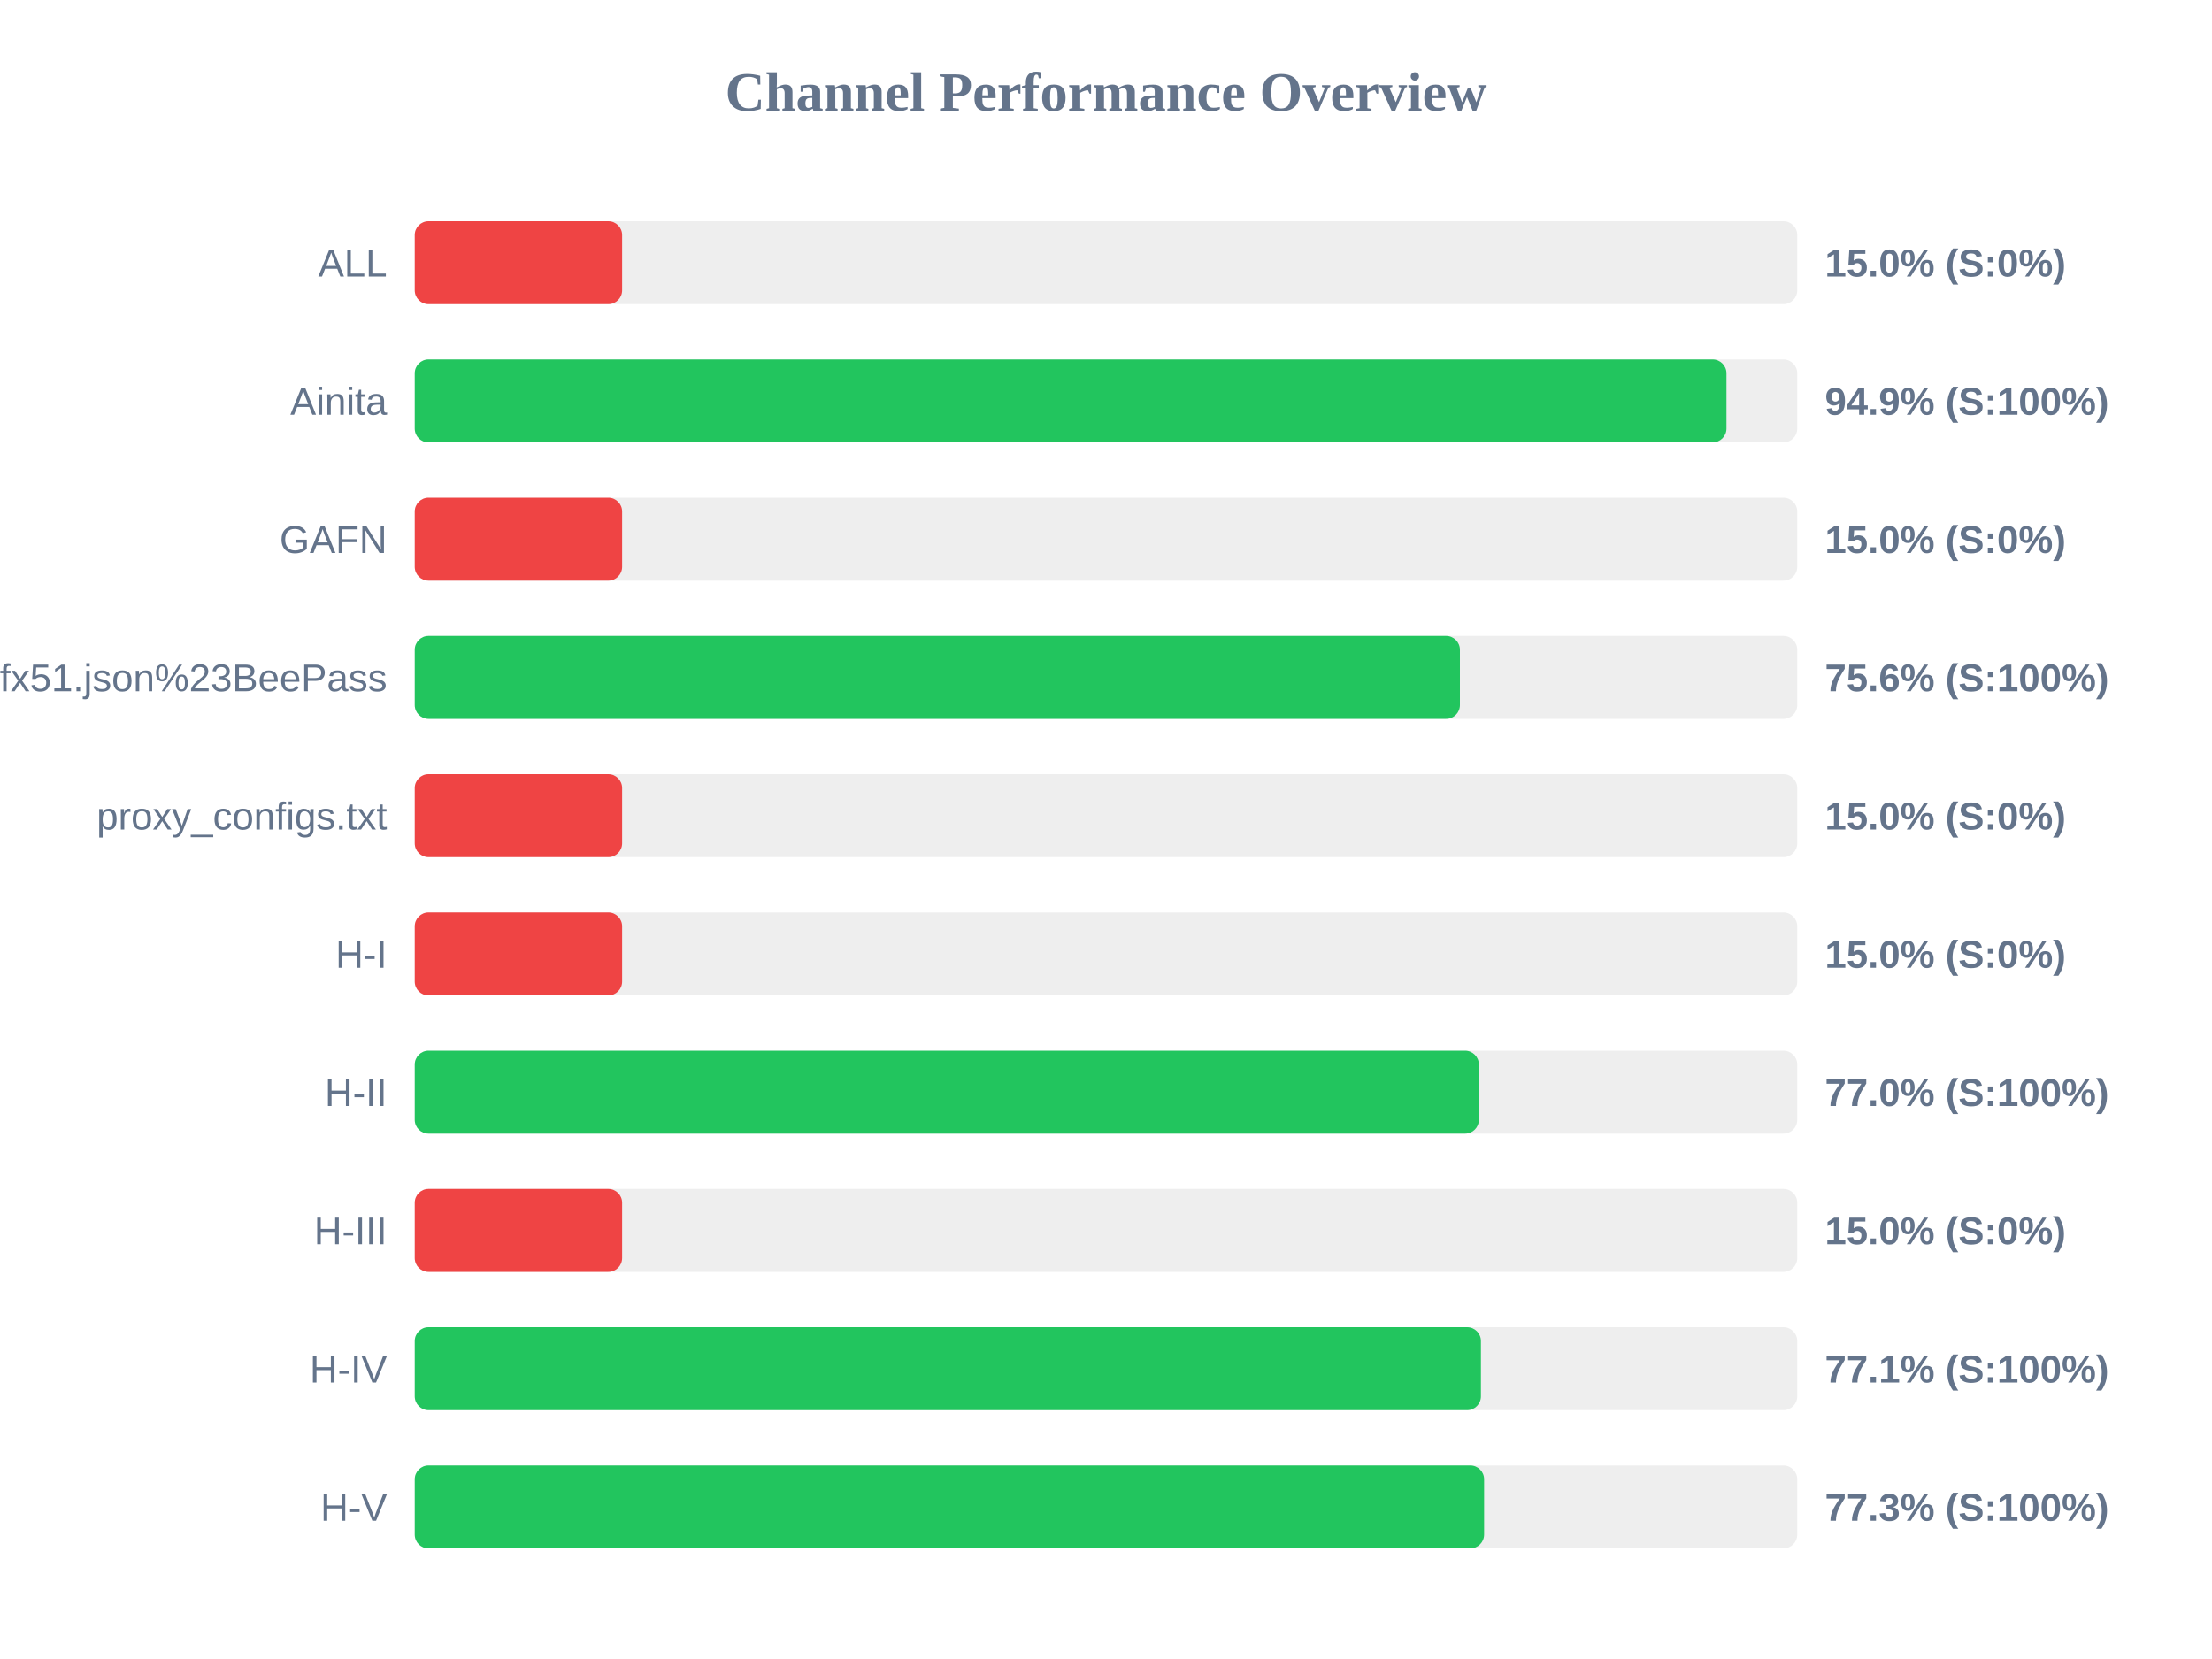
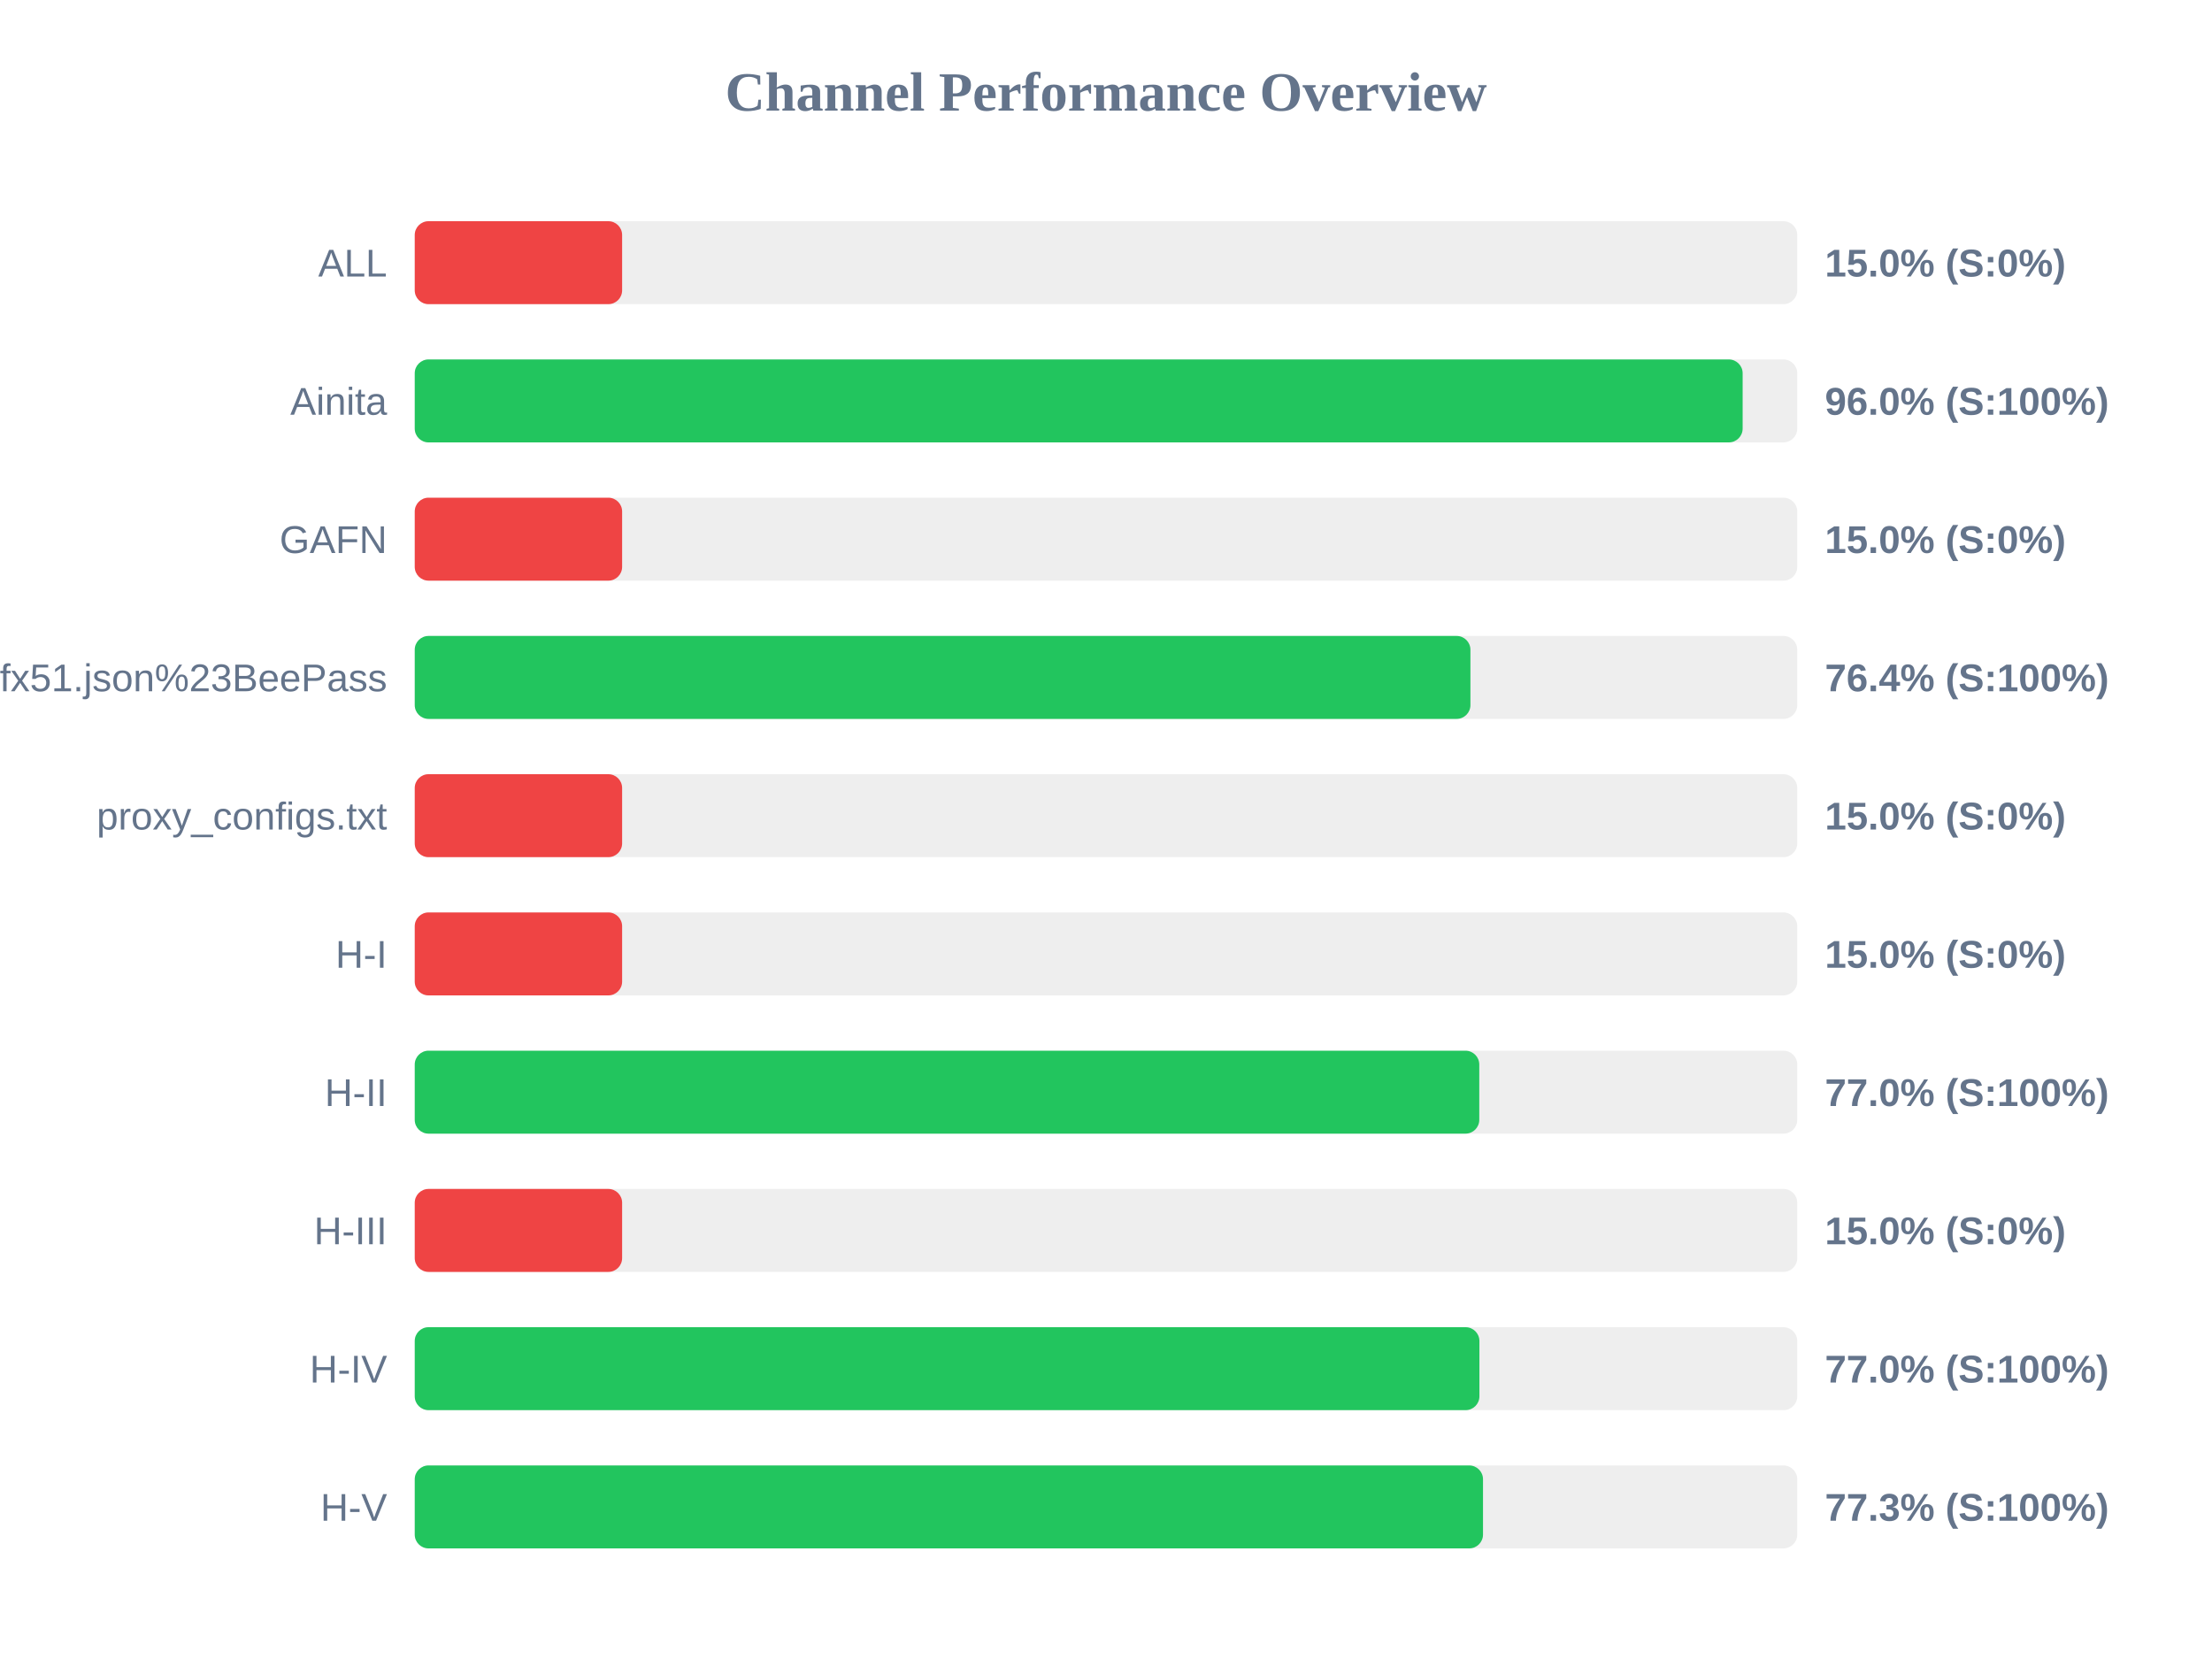
<svg xmlns="http://www.w3.org/2000/svg" width="800" height="600" version="1.1">
  <style>
        .row { font: 14px Arial; fill: #64748b; }
        .score { font: bold 14px Arial; fill: #64748b; }
    </style>
  <text x="400" y="40" text-anchor="middle" font-size="20px" font-weight="bold" fill="#64748b">Channel Performance Overview</text>
  <rect x="150" y="80" width="500" height="30" fill="#eee" rx="5" />
  <rect x="150" y="80" width="75.0" height="30" fill="#ef4444" rx="5" />
  <text x="140" y="100" text-anchor="end" class="row">ALL</text>
  <text x="660" y="100" text-anchor="start" class="score">15.0% (S:0%)</text>
  <rect x="150" y="130" width="500" height="30" fill="#eee" rx="5" />
-   <rect x="150" y="130" width="474.4" height="30" fill="#22c55e" rx="5" />
+   <rect x="150" y="130" width="480.25" height="30" fill="#22c55e" rx="5" />
  <text x="140" y="150" text-anchor="end" class="row">Ainita</text>
-   <text x="660" y="150" text-anchor="start" class="score">94.9% (S:100%)</text>
+   <text x="660" y="150" text-anchor="start" class="score">96.0% (S:100%)</text>
  <rect x="150" y="180" width="500" height="30" fill="#eee" rx="5" />
  <rect x="150" y="180" width="75.0" height="30" fill="#ef4444" rx="5" />
  <text x="140" y="200" text-anchor="end" class="row">GAFN</text>
  <text x="660" y="200" text-anchor="start" class="score">15.0% (S:0%)</text>
  <rect x="150" y="230" width="500" height="30" fill="#eee" rx="5" />
-   <rect x="150" y="230" width="378.0" height="30" fill="#22c55e" rx="5" />
+   <rect x="150" y="230" width="381.8" height="30" fill="#22c55e" rx="5" />
  <text x="140" y="250" text-anchor="end" class="row">sub?s=ssconf%3A%2F%2Fs3.amazonaws.com%2Fbeedynconprd%2Fzf38bv6oxi1nv3wfkpmxyfl8yj5fargza3foantoalu16vznl0ckxx7bgf1ufx51.json%23BeePass</text>
-   <text x="660" y="250" text-anchor="start" class="score">75.6% (S:100%)</text>
+   <text x="660" y="250" text-anchor="start" class="score">76.4% (S:100%)</text>
  <rect x="150" y="280" width="500" height="30" fill="#eee" rx="5" />
  <rect x="150" y="280" width="75.0" height="30" fill="#ef4444" rx="5" />
  <text x="140" y="300" text-anchor="end" class="row">proxy_configs.txt</text>
  <text x="660" y="300" text-anchor="start" class="score">15.0% (S:0%)</text>
  <rect x="150" y="330" width="500" height="30" fill="#eee" rx="5" />
  <rect x="150" y="330" width="75.0" height="30" fill="#ef4444" rx="5" />
  <text x="140" y="350" text-anchor="end" class="row">H-I</text>
  <text x="660" y="350" text-anchor="start" class="score">15.0% (S:0%)</text>
  <rect x="150" y="380" width="500" height="30" fill="#eee" rx="5" />
-   <rect x="150" y="380" width="384.85" height="30" fill="#22c55e" rx="5" />
+   <rect x="150" y="380" width="385.0" height="30" fill="#22c55e" rx="5" />
  <text x="140" y="400" text-anchor="end" class="row">H-II</text>
  <text x="660" y="400" text-anchor="start" class="score">77.0% (S:100%)</text>
  <rect x="150" y="430" width="500" height="30" fill="#eee" rx="5" />
  <rect x="150" y="430" width="75.0" height="30" fill="#ef4444" rx="5" />
  <text x="140" y="450" text-anchor="end" class="row">H-III</text>
  <text x="660" y="450" text-anchor="start" class="score">15.0% (S:0%)</text>
  <rect x="150" y="480" width="500" height="30" fill="#eee" rx="5" />
-   <rect x="150" y="480" width="385.6" height="30" fill="#22c55e" rx="5" />
+   <rect x="150" y="480" width="385.05" height="30" fill="#22c55e" rx="5" />
  <text x="140" y="500" text-anchor="end" class="row">H-IV</text>
-   <text x="660" y="500" text-anchor="start" class="score">77.1% (S:100%)</text>
+   <text x="660" y="500" text-anchor="start" class="score">77.0% (S:100%)</text>
  <rect x="150" y="530" width="500" height="30" fill="#eee" rx="5" />
-   <rect x="150" y="530" width="386.75" height="30" fill="#22c55e" rx="5" />
+   <rect x="150" y="530" width="386.35" height="30" fill="#22c55e" rx="5" />
  <text x="140" y="550" text-anchor="end" class="row">H-V</text>
  <text x="660" y="550" text-anchor="start" class="score">77.3% (S:100%)</text>
</svg>
